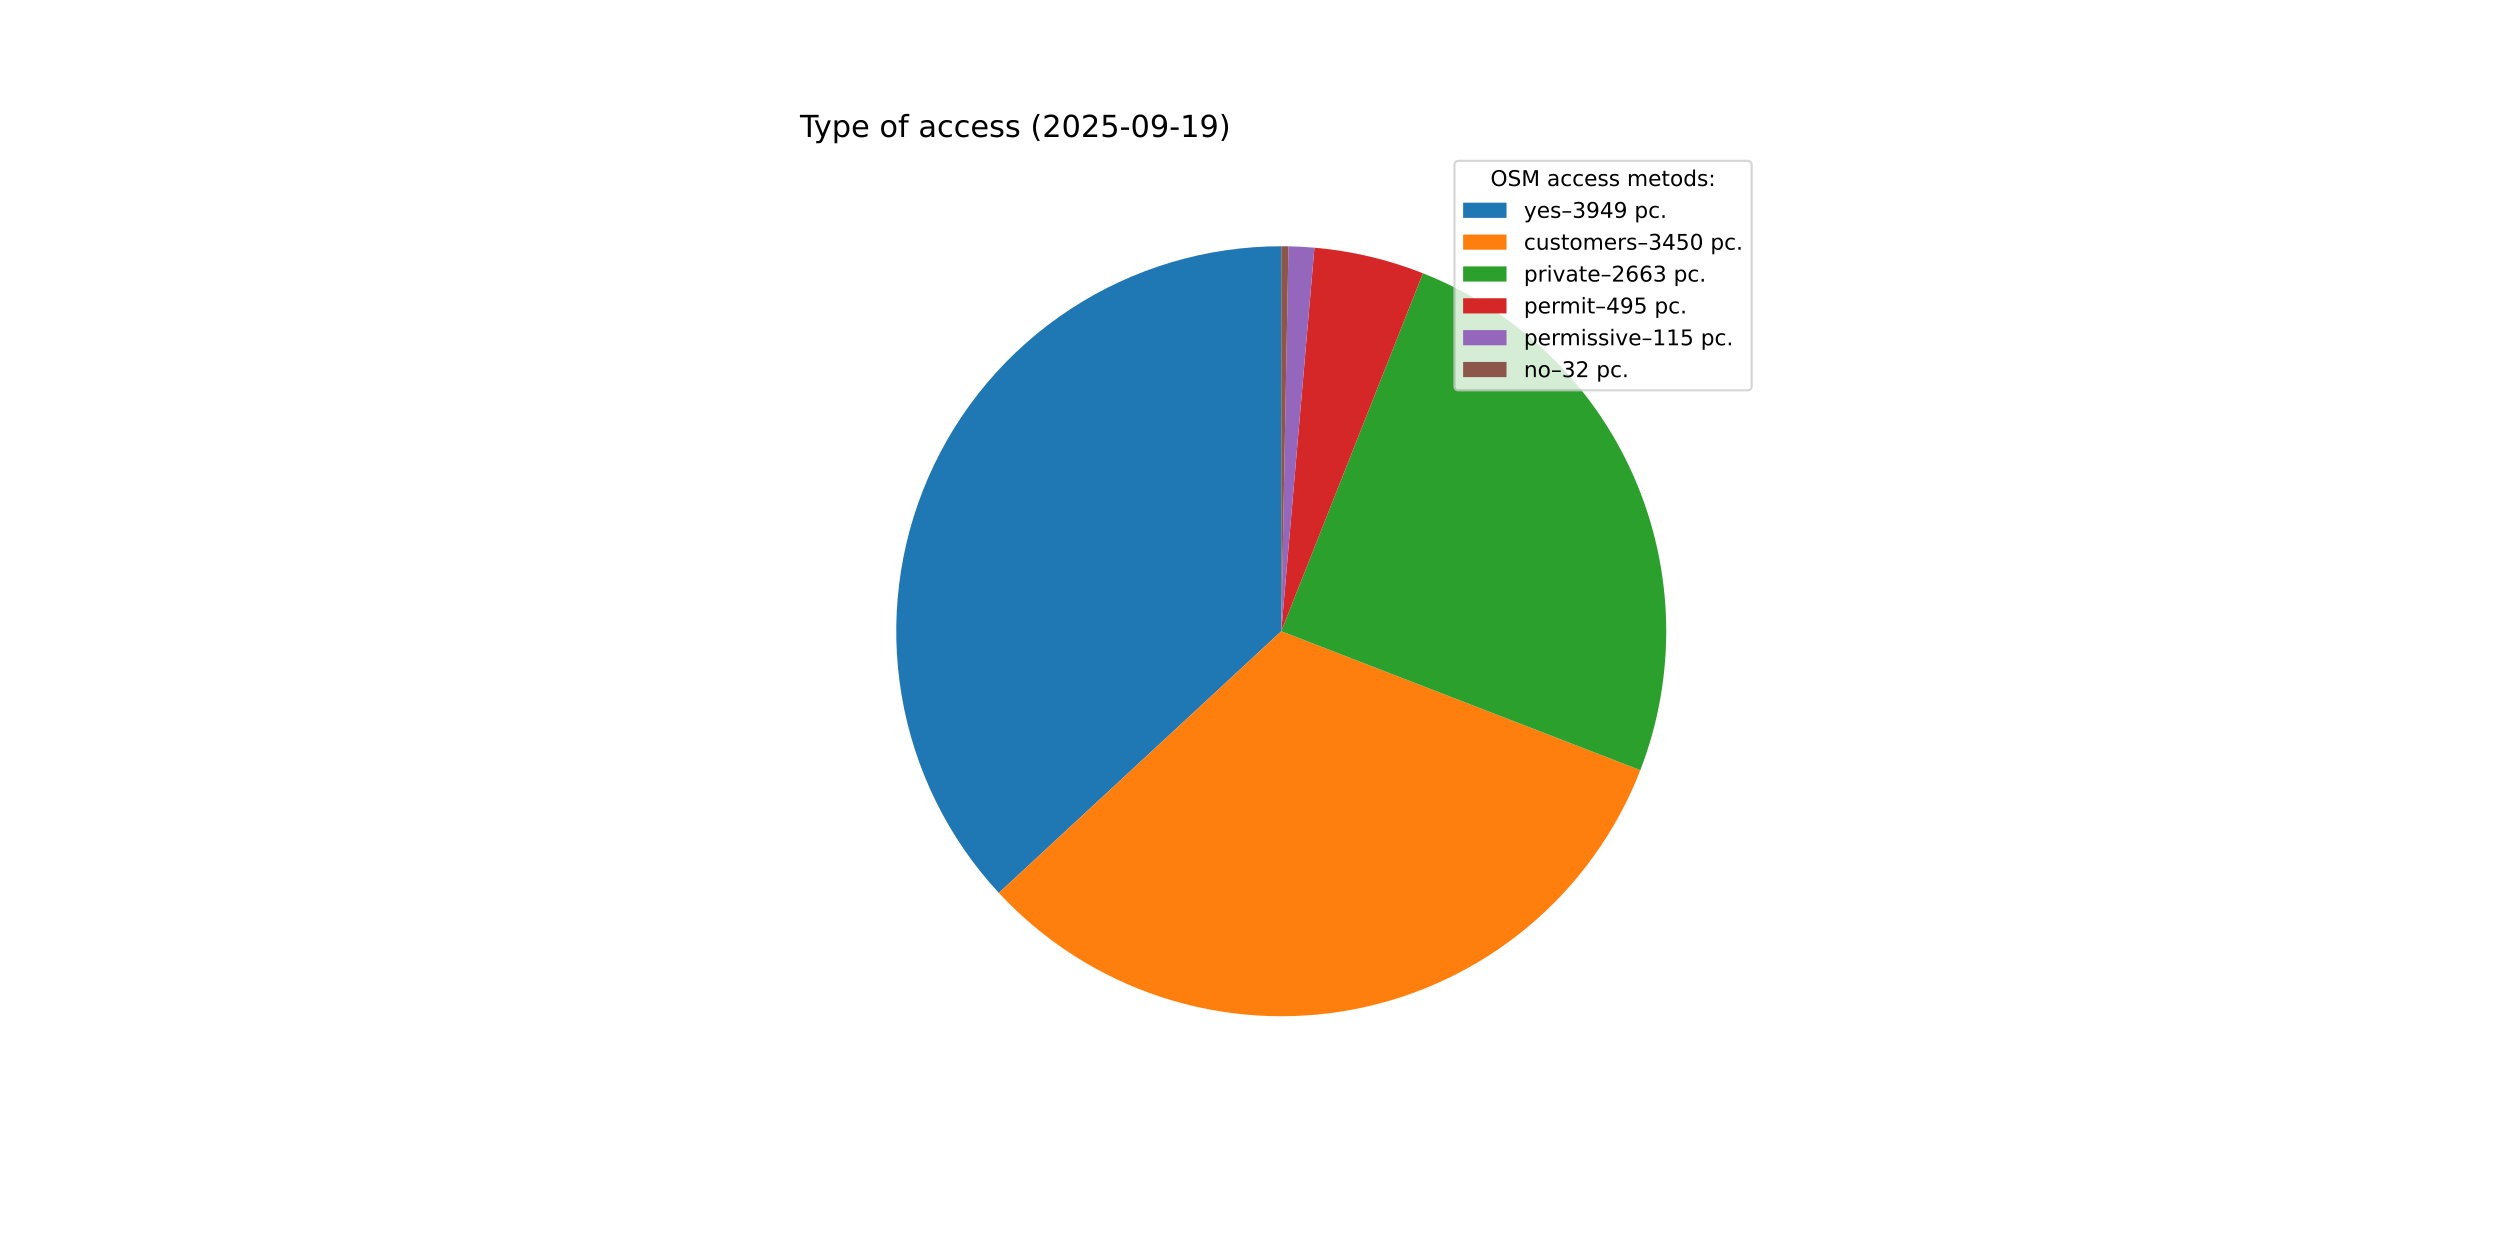
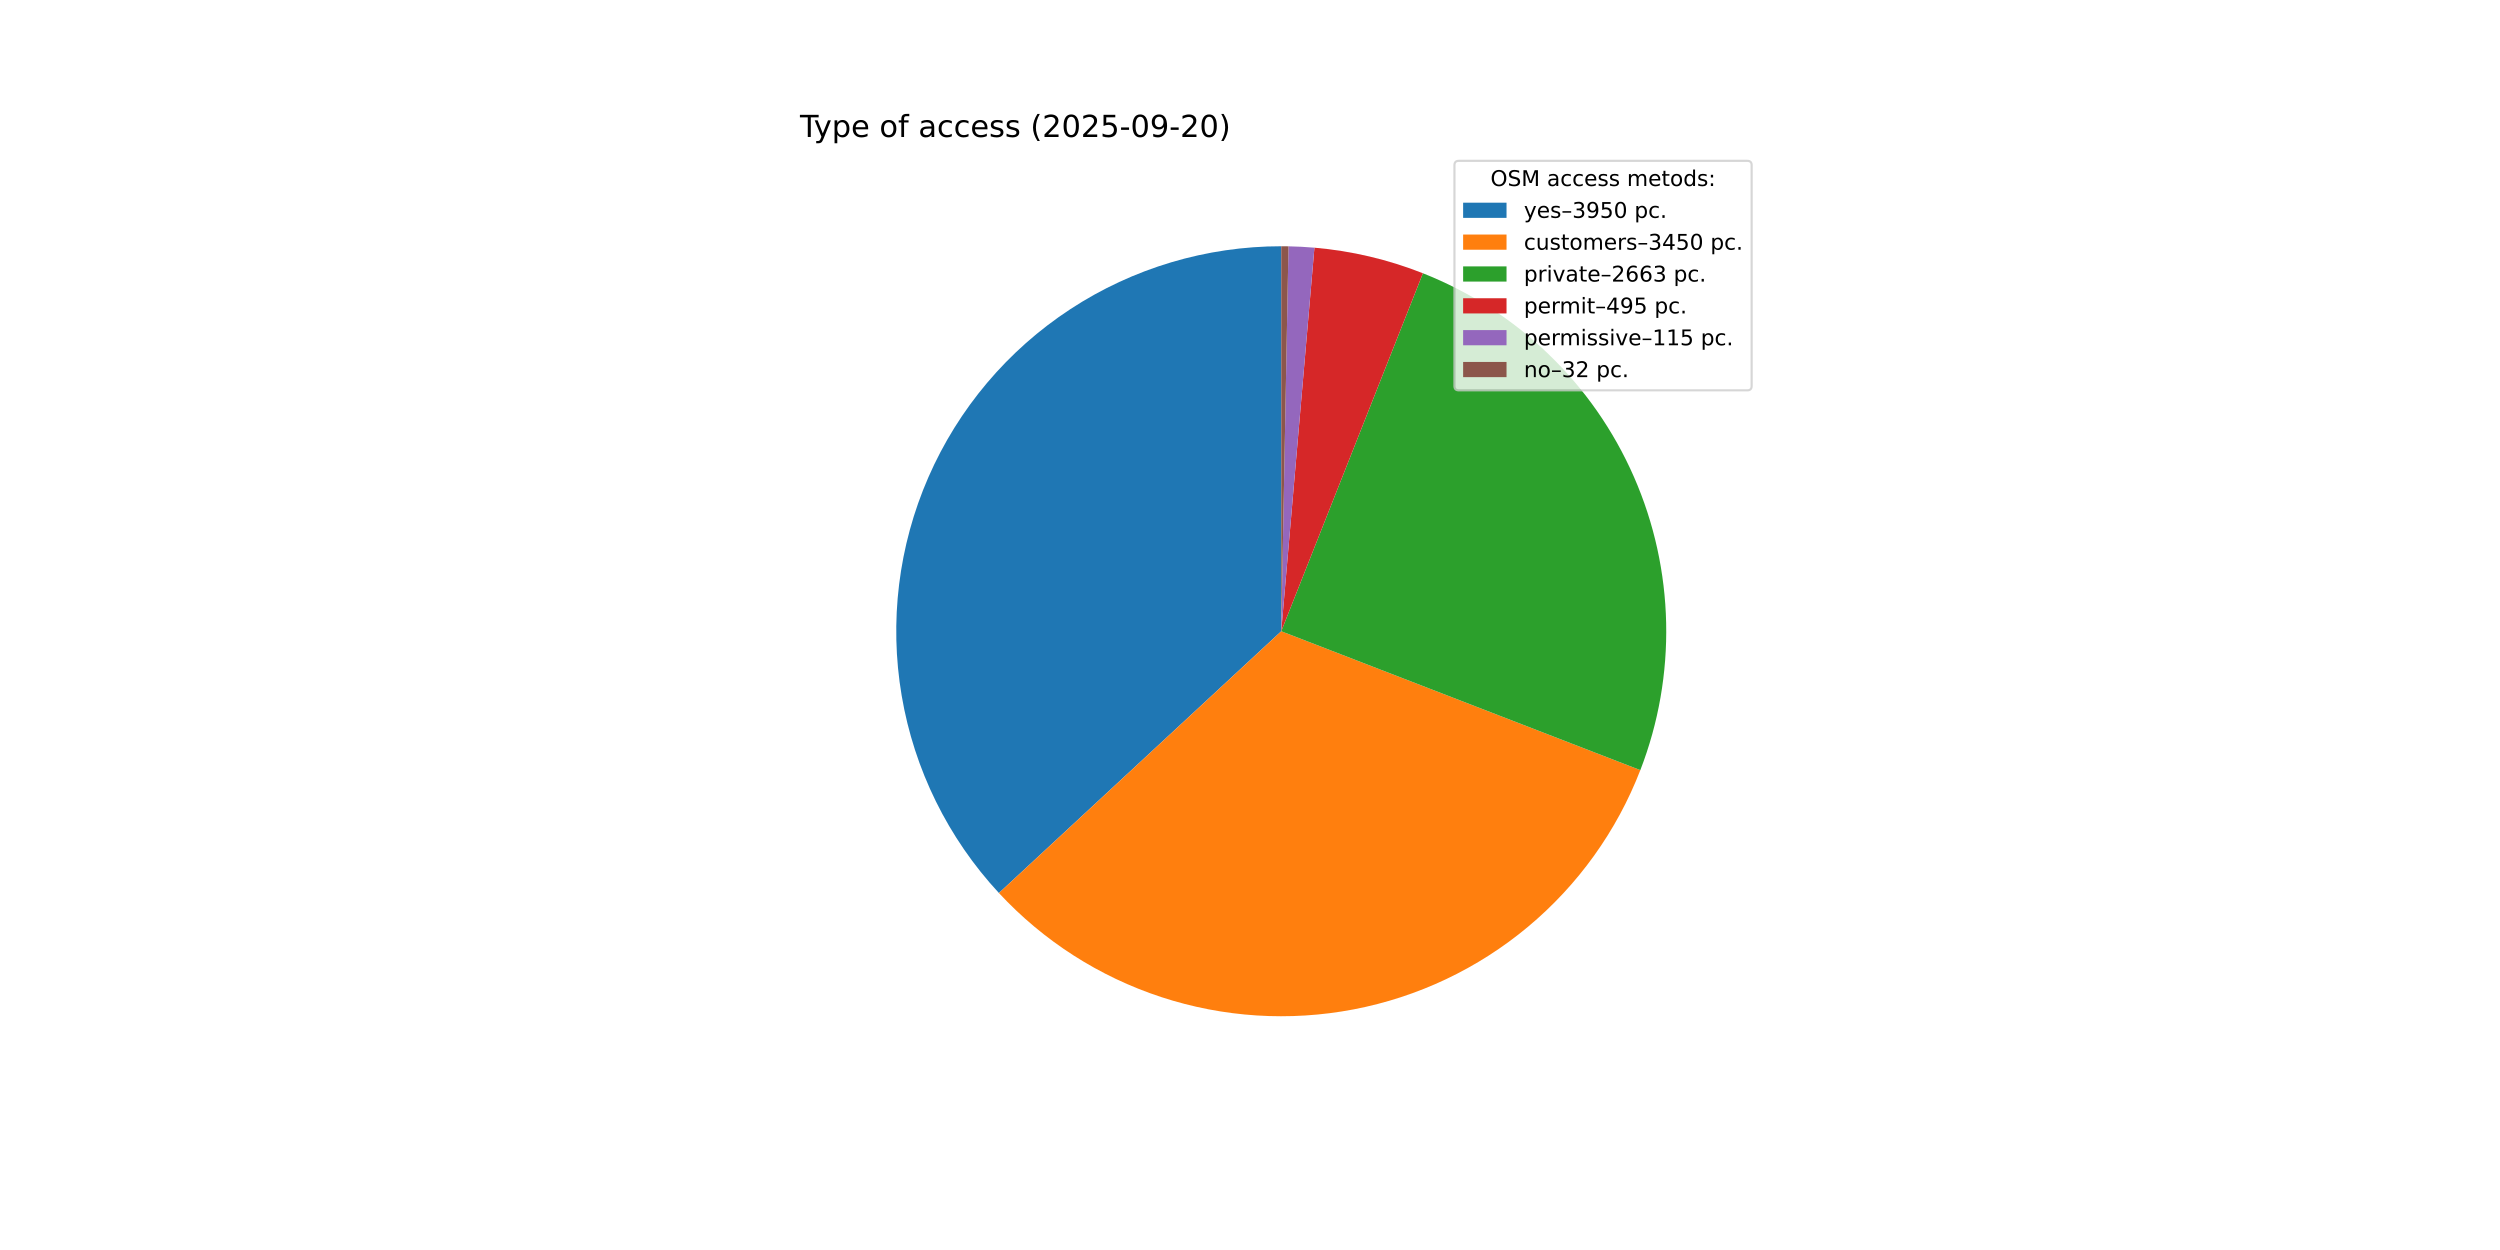
<svg xmlns="http://www.w3.org/2000/svg" xmlns:xlink="http://www.w3.org/1999/xlink" width="1152pt" height="576pt" viewBox="0 0 1152 576" version="1.1">
  <defs>
    <style type="text/css">*{stroke-linejoin: round; stroke-linecap: butt}</style>
  </defs>
  <g id="figure_1">
    <g id="patch_1">
      <path d="M 0 576  L 1152 576  L 1152 0  L 0 0  z " style="fill: #ffffff" />
    </g>
    <g id="axes_1">
      <g id="patch_2">
-         <path d="M 590.4 113.472  C 555.892 113.472 522.123 123.54 493.249 142.437  C 464.375 161.334 441.633 188.251 427.821 219.875  C 414.01 251.498 409.721 286.474 415.482 320.498  C 421.243 354.521 436.807 386.136 460.26 411.45  L 590.4 290.88  z " style="fill: #1f77b4" />
+         <path d="M 590.4 113.472  C 555.887 113.472 522.112 123.543 493.235 142.446  C 464.358 161.349 441.616 188.274 427.808 219.905  C 414 251.536 409.719 286.519 415.49 320.547  C 421.261 354.574 436.839 386.189 460.304 411.498  L 590.4 290.88  z " style="fill: #1f77b4" />
      </g>
      <g id="patch_3">
-         <path d="M 460.26 411.45  C 480.715 433.529 506.457 450.044 535.053 459.434  C 563.649 468.824 594.17 470.784 623.733 465.128  C 653.295 459.473 680.938 446.387 704.05 427.105  C 727.161 407.824 744.99 382.974 755.852 354.904  L 590.4 290.88  z " style="fill: #ff7f0e" />
+         <path d="M 460.304 411.498  C 480.766 433.568 506.511 450.072 535.108 459.452  C 563.704 468.831 594.223 470.782 623.781 465.119  C 653.339 459.456 680.976 446.364 704.081 427.079  C 727.186 407.795 745.008 382.944 755.864 354.874  L 590.4 290.88  z " style="fill: #ff7f0e" />
      </g>
      <g id="patch_4">
-         <path d="M 755.852 354.904  C 772.742 311.259 771.693 262.656 752.937 219.779  C 734.181 176.903 699.2 143.143 655.685 125.921  L 590.4 290.88  z " style="fill: #2ca02c" />
+         <path d="M 755.864 354.874  C 772.744 311.23 771.688 262.632 752.929 219.762  C 734.17 176.891 699.191 143.137 655.679 125.919  L 590.4 290.88  z " style="fill: #2ca02c" />
      </g>
      <g id="patch_5">
-         <path d="M 655.685 125.921  C 647.693 122.758 639.482 120.18 631.116 118.207  C 622.75 116.235 614.252 114.873 605.689 114.132  L 590.4 290.88  z " style="fill: #d62728" />
+         <path d="M 655.679 125.919  C 647.688 122.756 639.477 120.179 631.112 118.207  C 622.747 116.234 614.25 114.873 605.688 114.132  L 590.4 290.88  z " style="fill: #d62728" />
      </g>
      <g id="patch_6">
-         <path d="M 605.689 114.132  C 603.701 113.96 601.709 113.822 599.716 113.717  C 597.723 113.612 595.728 113.541 593.732 113.503  L 590.4 290.88  z " style="fill: #9467bd" />
+         <path d="M 605.688 114.132  C 603.699 113.96 601.708 113.822 599.715 113.717  C 597.722 113.612 595.727 113.541 593.732 113.503  L 590.4 290.88  z " style="fill: #9467bd" />
      </g>
      <g id="patch_7">
-         <path d="M 593.732 113.503  C 593.177 113.493 592.622 113.485 592.066 113.48  C 591.511 113.475 590.956 113.472 590.4 113.472  L 590.4 290.88  z " style="fill: #8c564b" />
+         <path d="M 593.732 113.503  C 593.177 113.493 592.621 113.485 592.066 113.48  C 591.511 113.475 590.955 113.472 590.4 113.472  L 590.4 290.88  z " style="fill: #8c564b" />
      </g>
      <g id="matplotlib.axis_1" />
      <g id="matplotlib.axis_2" />
      <g id="text_1">
        <g transform="translate(368.64 63.12) scale(0.14 -0.14)">
          <defs>
            <path id="DejaVuSans-54" d="M -19 4666  L 3928 4666  L 3928 4134  L 2272 4134  L 2272 0  L 1638 0  L 1638 4134  L -19 4134  L -19 4666  z " transform="scale(0.015625)" />
            <path id="DejaVuSans-79" d="M 2059 -325  Q 1816 -950 1584 -1140  Q 1353 -1331 966 -1331  L 506 -1331  L 506 -850  L 844 -850  Q 1081 -850 1212 -737  Q 1344 -625 1503 -206  L 1606 56  L 191 3500  L 800 3500  L 1894 763  L 2988 3500  L 3597 3500  L 2059 -325  z " transform="scale(0.015625)" />
            <path id="DejaVuSans-70" d="M 1159 525  L 1159 -1331  L 581 -1331  L 581 3500  L 1159 3500  L 1159 2969  Q 1341 3281 1617 3432  Q 1894 3584 2278 3584  Q 2916 3584 3314 3078  Q 3713 2572 3713 1747  Q 3713 922 3314 415  Q 2916 -91 2278 -91  Q 1894 -91 1617 61  Q 1341 213 1159 525  z M 3116 1747  Q 3116 2381 2855 2742  Q 2594 3103 2138 3103  Q 1681 3103 1420 2742  Q 1159 2381 1159 1747  Q 1159 1113 1420 752  Q 1681 391 2138 391  Q 2594 391 2855 752  Q 3116 1113 3116 1747  z " transform="scale(0.015625)" />
            <path id="DejaVuSans-65" d="M 3597 1894  L 3597 1613  L 953 1613  Q 991 1019 1311 708  Q 1631 397 2203 397  Q 2534 397 2845 478  Q 3156 559 3463 722  L 3463 178  Q 3153 47 2828 -22  Q 2503 -91 2169 -91  Q 1331 -91 842 396  Q 353 884 353 1716  Q 353 2575 817 3079  Q 1281 3584 2069 3584  Q 2775 3584 3186 3129  Q 3597 2675 3597 1894  z M 3022 2063  Q 3016 2534 2758 2815  Q 2500 3097 2075 3097  Q 1594 3097 1305 2825  Q 1016 2553 972 2059  L 3022 2063  z " transform="scale(0.015625)" />
            <path id="DejaVuSans-20" transform="scale(0.015625)" />
            <path id="DejaVuSans-6f" d="M 1959 3097  Q 1497 3097 1228 2736  Q 959 2375 959 1747  Q 959 1119 1226 758  Q 1494 397 1959 397  Q 2419 397 2687 759  Q 2956 1122 2956 1747  Q 2956 2369 2687 2733  Q 2419 3097 1959 3097  z M 1959 3584  Q 2709 3584 3137 3096  Q 3566 2609 3566 1747  Q 3566 888 3137 398  Q 2709 -91 1959 -91  Q 1206 -91 779 398  Q 353 888 353 1747  Q 353 2609 779 3096  Q 1206 3584 1959 3584  z " transform="scale(0.015625)" />
            <path id="DejaVuSans-66" d="M 2375 4863  L 2375 4384  L 1825 4384  Q 1516 4384 1395 4259  Q 1275 4134 1275 3809  L 1275 3500  L 2222 3500  L 2222 3053  L 1275 3053  L 1275 0  L 697 0  L 697 3053  L 147 3053  L 147 3500  L 697 3500  L 697 3744  Q 697 4328 969 4595  Q 1241 4863 1831 4863  L 2375 4863  z " transform="scale(0.015625)" />
            <path id="DejaVuSans-61" d="M 2194 1759  Q 1497 1759 1228 1600  Q 959 1441 959 1056  Q 959 750 1161 570  Q 1363 391 1709 391  Q 2188 391 2477 730  Q 2766 1069 2766 1631  L 2766 1759  L 2194 1759  z M 3341 1997  L 3341 0  L 2766 0  L 2766 531  Q 2569 213 2275 61  Q 1981 -91 1556 -91  Q 1019 -91 701 211  Q 384 513 384 1019  Q 384 1609 779 1909  Q 1175 2209 1959 2209  L 2766 2209  L 2766 2266  Q 2766 2663 2505 2880  Q 2244 3097 1772 3097  Q 1472 3097 1187 3025  Q 903 2953 641 2809  L 641 3341  Q 956 3463 1253 3523  Q 1550 3584 1831 3584  Q 2591 3584 2966 3190  Q 3341 2797 3341 1997  z " transform="scale(0.015625)" />
            <path id="DejaVuSans-63" d="M 3122 3366  L 3122 2828  Q 2878 2963 2633 3030  Q 2388 3097 2138 3097  Q 1578 3097 1268 2742  Q 959 2388 959 1747  Q 959 1106 1268 751  Q 1578 397 2138 397  Q 2388 397 2633 464  Q 2878 531 3122 666  L 3122 134  Q 2881 22 2623 -34  Q 2366 -91 2075 -91  Q 1284 -91 818 406  Q 353 903 353 1747  Q 353 2603 823 3093  Q 1294 3584 2113 3584  Q 2378 3584 2631 3529  Q 2884 3475 3122 3366  z " transform="scale(0.015625)" />
            <path id="DejaVuSans-73" d="M 2834 3397  L 2834 2853  Q 2591 2978 2328 3040  Q 2066 3103 1784 3103  Q 1356 3103 1142 2972  Q 928 2841 928 2578  Q 928 2378 1081 2264  Q 1234 2150 1697 2047  L 1894 2003  Q 2506 1872 2764 1633  Q 3022 1394 3022 966  Q 3022 478 2636 193  Q 2250 -91 1575 -91  Q 1294 -91 989 -36  Q 684 19 347 128  L 347 722  Q 666 556 975 473  Q 1284 391 1588 391  Q 1994 391 2212 530  Q 2431 669 2431 922  Q 2431 1156 2273 1281  Q 2116 1406 1581 1522  L 1381 1569  Q 847 1681 609 1914  Q 372 2147 372 2553  Q 372 3047 722 3315  Q 1072 3584 1716 3584  Q 2034 3584 2315 3537  Q 2597 3491 2834 3397  z " transform="scale(0.015625)" />
            <path id="DejaVuSans-28" d="M 1984 4856  Q 1566 4138 1362 3434  Q 1159 2731 1159 2009  Q 1159 1288 1364 580  Q 1569 -128 1984 -844  L 1484 -844  Q 1016 -109 783 600  Q 550 1309 550 2009  Q 550 2706 781 3412  Q 1013 4119 1484 4856  L 1984 4856  z " transform="scale(0.015625)" />
            <path id="DejaVuSans-32" d="M 1228 531  L 3431 531  L 3431 0  L 469 0  L 469 531  Q 828 903 1448 1529  Q 2069 2156 2228 2338  Q 2531 2678 2651 2914  Q 2772 3150 2772 3378  Q 2772 3750 2511 3984  Q 2250 4219 1831 4219  Q 1534 4219 1204 4116  Q 875 4013 500 3803  L 500 4441  Q 881 4594 1212 4672  Q 1544 4750 1819 4750  Q 2544 4750 2975 4387  Q 3406 4025 3406 3419  Q 3406 3131 3298 2873  Q 3191 2616 2906 2266  Q 2828 2175 2409 1742  Q 1991 1309 1228 531  z " transform="scale(0.015625)" />
            <path id="DejaVuSans-30" d="M 2034 4250  Q 1547 4250 1301 3770  Q 1056 3291 1056 2328  Q 1056 1369 1301 889  Q 1547 409 2034 409  Q 2525 409 2770 889  Q 3016 1369 3016 2328  Q 3016 3291 2770 3770  Q 2525 4250 2034 4250  z M 2034 4750  Q 2819 4750 3233 4129  Q 3647 3509 3647 2328  Q 3647 1150 3233 529  Q 2819 -91 2034 -91  Q 1250 -91 836 529  Q 422 1150 422 2328  Q 422 3509 836 4129  Q 1250 4750 2034 4750  z " transform="scale(0.015625)" />
            <path id="DejaVuSans-35" d="M 691 4666  L 3169 4666  L 3169 4134  L 1269 4134  L 1269 2991  Q 1406 3038 1543 3061  Q 1681 3084 1819 3084  Q 2600 3084 3056 2656  Q 3513 2228 3513 1497  Q 3513 744 3044 326  Q 2575 -91 1722 -91  Q 1428 -91 1123 -41  Q 819 9 494 109  L 494 744  Q 775 591 1075 516  Q 1375 441 1709 441  Q 2250 441 2565 725  Q 2881 1009 2881 1497  Q 2881 1984 2565 2268  Q 2250 2553 1709 2553  Q 1456 2553 1204 2497  Q 953 2441 691 2322  L 691 4666  z " transform="scale(0.015625)" />
            <path id="DejaVuSans-2d" d="M 313 2009  L 1997 2009  L 1997 1497  L 313 1497  L 313 2009  z " transform="scale(0.015625)" />
            <path id="DejaVuSans-39" d="M 703 97  L 703 672  Q 941 559 1184 500  Q 1428 441 1663 441  Q 2288 441 2617 861  Q 2947 1281 2994 2138  Q 2813 1869 2534 1725  Q 2256 1581 1919 1581  Q 1219 1581 811 2004  Q 403 2428 403 3163  Q 403 3881 828 4315  Q 1253 4750 1959 4750  Q 2769 4750 3195 4129  Q 3622 3509 3622 2328  Q 3622 1225 3098 567  Q 2575 -91 1691 -91  Q 1453 -91 1209 -44  Q 966 3 703 97  z M 1959 2075  Q 2384 2075 2632 2365  Q 2881 2656 2881 3163  Q 2881 3666 2632 3958  Q 2384 4250 1959 4250  Q 1534 4250 1286 3958  Q 1038 3666 1038 3163  Q 1038 2656 1286 2365  Q 1534 2075 1959 2075  z " transform="scale(0.015625)" />
-             <path id="DejaVuSans-31" d="M 794 531  L 1825 531  L 1825 4091  L 703 3866  L 703 4441  L 1819 4666  L 2450 4666  L 2450 531  L 3481 531  L 3481 0  L 794 0  L 794 531  z " transform="scale(0.015625)" />
            <path id="DejaVuSans-29" d="M 513 4856  L 1013 4856  Q 1481 4119 1714 3412  Q 1947 2706 1947 2009  Q 1947 1309 1714 600  Q 1481 -109 1013 -844  L 513 -844  Q 928 -128 1133 580  Q 1338 1288 1338 2009  Q 1338 2731 1133 3434  Q 928 4138 513 4856  z " transform="scale(0.015625)" />
          </defs>
          <use xlink:href="#DejaVuSans-54" />
          <use xlink:href="#DejaVuSans-79" x="45.459" />
          <use xlink:href="#DejaVuSans-70" x="104.639" />
          <use xlink:href="#DejaVuSans-65" x="168.115" />
          <use xlink:href="#DejaVuSans-20" x="229.639" />
          <use xlink:href="#DejaVuSans-6f" x="261.426" />
          <use xlink:href="#DejaVuSans-66" x="322.607" />
          <use xlink:href="#DejaVuSans-20" x="357.812" />
          <use xlink:href="#DejaVuSans-61" x="389.6" />
          <use xlink:href="#DejaVuSans-63" x="450.879" />
          <use xlink:href="#DejaVuSans-63" x="505.859" />
          <use xlink:href="#DejaVuSans-65" x="560.84" />
          <use xlink:href="#DejaVuSans-73" x="622.363" />
          <use xlink:href="#DejaVuSans-73" x="674.463" />
          <use xlink:href="#DejaVuSans-20" x="726.562" />
          <use xlink:href="#DejaVuSans-28" x="758.35" />
          <use xlink:href="#DejaVuSans-32" x="797.363" />
          <use xlink:href="#DejaVuSans-30" x="860.986" />
          <use xlink:href="#DejaVuSans-32" x="924.609" />
          <use xlink:href="#DejaVuSans-35" x="988.232" />
          <use xlink:href="#DejaVuSans-2d" x="1051.855" />
          <use xlink:href="#DejaVuSans-30" x="1087.939" />
          <use xlink:href="#DejaVuSans-39" x="1151.562" />
          <use xlink:href="#DejaVuSans-2d" x="1215.186" />
-           <use xlink:href="#DejaVuSans-31" x="1251.27" />
-           <use xlink:href="#DejaVuSans-39" x="1314.893" />
+           <use xlink:href="#DejaVuSans-32" x="1251.27" />
+           <use xlink:href="#DejaVuSans-30" x="1314.893" />
          <use xlink:href="#DejaVuSans-29" x="1378.516" />
        </g>
      </g>
      <g id="legend_1">
        <g id="patch_8">
          <path d="M 672.208 179.867  L 805.16 179.867  Q 807.16 179.867 807.16 177.867  L 807.16 76.12  Q 807.16 74.12 805.16 74.12  L 672.208 74.12  Q 670.208 74.12 670.208 76.12  L 670.208 177.867  Q 670.208 179.867 672.208 179.867  z " style="fill: #ffffff; opacity: 0.8; stroke: #cccccc; stroke-linejoin: miter" />
        </g>
        <g id="text_2">
          <g transform="translate(686.8038 85.71844) scale(0.1 -0.1)">
            <defs>
              <path id="DejaVuSans-4f" d="M 2522 4238  Q 1834 4238 1429 3725  Q 1025 3213 1025 2328  Q 1025 1447 1429 934  Q 1834 422 2522 422  Q 3209 422 3611 934  Q 4013 1447 4013 2328  Q 4013 3213 3611 3725  Q 3209 4238 2522 4238  z M 2522 4750  Q 3503 4750 4090 4092  Q 4678 3434 4678 2328  Q 4678 1225 4090 567  Q 3503 -91 2522 -91  Q 1538 -91 948 565  Q 359 1222 359 2328  Q 359 3434 948 4092  Q 1538 4750 2522 4750  z " transform="scale(0.015625)" />
              <path id="DejaVuSans-53" d="M 3425 4513  L 3425 3897  Q 3066 4069 2747 4153  Q 2428 4238 2131 4238  Q 1616 4238 1336 4038  Q 1056 3838 1056 3469  Q 1056 3159 1242 3001  Q 1428 2844 1947 2747  L 2328 2669  Q 3034 2534 3370 2195  Q 3706 1856 3706 1288  Q 3706 609 3251 259  Q 2797 -91 1919 -91  Q 1588 -91 1214 -16  Q 841 59 441 206  L 441 856  Q 825 641 1194 531  Q 1563 422 1919 422  Q 2459 422 2753 634  Q 3047 847 3047 1241  Q 3047 1584 2836 1778  Q 2625 1972 2144 2069  L 1759 2144  Q 1053 2284 737 2584  Q 422 2884 422 3419  Q 422 4038 858 4394  Q 1294 4750 2059 4750  Q 2388 4750 2728 4690  Q 3069 4631 3425 4513  z " transform="scale(0.015625)" />
              <path id="DejaVuSans-4d" d="M 628 4666  L 1569 4666  L 2759 1491  L 3956 4666  L 4897 4666  L 4897 0  L 4281 0  L 4281 4097  L 3078 897  L 2444 897  L 1241 4097  L 1241 0  L 628 0  L 628 4666  z " transform="scale(0.015625)" />
              <path id="DejaVuSans-6d" d="M 3328 2828  Q 3544 3216 3844 3400  Q 4144 3584 4550 3584  Q 5097 3584 5394 3201  Q 5691 2819 5691 2113  L 5691 0  L 5113 0  L 5113 2094  Q 5113 2597 4934 2840  Q 4756 3084 4391 3084  Q 3944 3084 3684 2787  Q 3425 2491 3425 1978  L 3425 0  L 2847 0  L 2847 2094  Q 2847 2600 2669 2842  Q 2491 3084 2119 3084  Q 1678 3084 1418 2786  Q 1159 2488 1159 1978  L 1159 0  L 581 0  L 581 3500  L 1159 3500  L 1159 2956  Q 1356 3278 1631 3431  Q 1906 3584 2284 3584  Q 2666 3584 2933 3390  Q 3200 3197 3328 2828  z " transform="scale(0.015625)" />
              <path id="DejaVuSans-74" d="M 1172 4494  L 1172 3500  L 2356 3500  L 2356 3053  L 1172 3053  L 1172 1153  Q 1172 725 1289 603  Q 1406 481 1766 481  L 2356 481  L 2356 0  L 1766 0  Q 1100 0 847 248  Q 594 497 594 1153  L 594 3053  L 172 3053  L 172 3500  L 594 3500  L 594 4494  L 1172 4494  z " transform="scale(0.015625)" />
              <path id="DejaVuSans-64" d="M 2906 2969  L 2906 4863  L 3481 4863  L 3481 0  L 2906 0  L 2906 525  Q 2725 213 2448 61  Q 2172 -91 1784 -91  Q 1150 -91 751 415  Q 353 922 353 1747  Q 353 2572 751 3078  Q 1150 3584 1784 3584  Q 2172 3584 2448 3432  Q 2725 3281 2906 2969  z M 947 1747  Q 947 1113 1208 752  Q 1469 391 1925 391  Q 2381 391 2643 752  Q 2906 1113 2906 1747  Q 2906 2381 2643 2742  Q 2381 3103 1925 3103  Q 1469 3103 1208 2742  Q 947 2381 947 1747  z " transform="scale(0.015625)" />
              <path id="DejaVuSans-3a" d="M 750 794  L 1409 794  L 1409 0  L 750 0  L 750 794  z M 750 3309  L 1409 3309  L 1409 2516  L 750 2516  L 750 3309  z " transform="scale(0.015625)" />
            </defs>
            <use xlink:href="#DejaVuSans-4f" />
            <use xlink:href="#DejaVuSans-53" x="78.711" />
            <use xlink:href="#DejaVuSans-4d" x="142.188" />
            <use xlink:href="#DejaVuSans-20" x="228.467" />
            <use xlink:href="#DejaVuSans-61" x="260.254" />
            <use xlink:href="#DejaVuSans-63" x="321.533" />
            <use xlink:href="#DejaVuSans-63" x="376.514" />
            <use xlink:href="#DejaVuSans-65" x="431.494" />
            <use xlink:href="#DejaVuSans-73" x="493.018" />
            <use xlink:href="#DejaVuSans-73" x="545.117" />
            <use xlink:href="#DejaVuSans-20" x="597.217" />
            <use xlink:href="#DejaVuSans-6d" x="629.004" />
            <use xlink:href="#DejaVuSans-65" x="726.416" />
            <use xlink:href="#DejaVuSans-74" x="787.939" />
            <use xlink:href="#DejaVuSans-6f" x="827.148" />
            <use xlink:href="#DejaVuSans-64" x="888.33" />
            <use xlink:href="#DejaVuSans-73" x="951.807" />
            <use xlink:href="#DejaVuSans-3a" x="1003.906" />
          </g>
        </g>
        <g id="patch_9">
          <path d="M 674.208 100.397  L 694.208 100.397  L 694.208 93.397  L 674.208 93.397  z " style="fill: #1f77b4" />
        </g>
        <g id="text_3">
          <g transform="translate(702.2084 100.3966) scale(0.1 -0.1)">
            <defs>
              <path id="DejaVuSans-2013" d="M 313 1978  L 2888 1978  L 2888 1528  L 313 1528  L 313 1978  z " transform="scale(0.015625)" />
              <path id="DejaVuSans-33" d="M 2597 2516  Q 3050 2419 3304 2112  Q 3559 1806 3559 1356  Q 3559 666 3084 287  Q 2609 -91 1734 -91  Q 1441 -91 1130 -33  Q 819 25 488 141  L 488 750  Q 750 597 1062 519  Q 1375 441 1716 441  Q 2309 441 2620 675  Q 2931 909 2931 1356  Q 2931 1769 2642 2001  Q 2353 2234 1838 2234  L 1294 2234  L 1294 2753  L 1863 2753  Q 2328 2753 2575 2939  Q 2822 3125 2822 3475  Q 2822 3834 2567 4026  Q 2313 4219 1838 4219  Q 1578 4219 1281 4162  Q 984 4106 628 3988  L 628 4550  Q 988 4650 1302 4700  Q 1616 4750 1894 4750  Q 2613 4750 3031 4423  Q 3450 4097 3450 3541  Q 3450 3153 3228 2886  Q 3006 2619 2597 2516  z " transform="scale(0.015625)" />
-               <path id="DejaVuSans-34" d="M 2419 4116  L 825 1625  L 2419 1625  L 2419 4116  z M 2253 4666  L 3047 4666  L 3047 1625  L 3713 1625  L 3713 1100  L 3047 1100  L 3047 0  L 2419 0  L 2419 1100  L 313 1100  L 313 1709  L 2253 4666  z " transform="scale(0.015625)" />
              <path id="DejaVuSans-2e" d="M 684 794  L 1344 794  L 1344 0  L 684 0  L 684 794  z " transform="scale(0.015625)" />
            </defs>
            <use xlink:href="#DejaVuSans-79" />
            <use xlink:href="#DejaVuSans-65" x="59.18" />
            <use xlink:href="#DejaVuSans-73" x="120.703" />
            <use xlink:href="#DejaVuSans-2013" x="172.803" />
            <use xlink:href="#DejaVuSans-33" x="222.803" />
            <use xlink:href="#DejaVuSans-39" x="286.426" />
-             <use xlink:href="#DejaVuSans-34" x="350.049" />
-             <use xlink:href="#DejaVuSans-39" x="413.672" />
+             <use xlink:href="#DejaVuSans-35" x="350.049" />
+             <use xlink:href="#DejaVuSans-30" x="413.672" />
            <use xlink:href="#DejaVuSans-20" x="477.295" />
            <use xlink:href="#DejaVuSans-70" x="509.082" />
            <use xlink:href="#DejaVuSans-63" x="572.559" />
            <use xlink:href="#DejaVuSans-2e" x="627.539" />
          </g>
        </g>
        <g id="patch_10">
          <path d="M 674.208 115.075  L 694.208 115.075  L 694.208 108.075  L 674.208 108.075  z " style="fill: #ff7f0e" />
        </g>
        <g id="text_4">
          <g transform="translate(702.2084 115.0747) scale(0.1 -0.1)">
            <defs>
              <path id="DejaVuSans-75" d="M 544 1381  L 544 3500  L 1119 3500  L 1119 1403  Q 1119 906 1312 657  Q 1506 409 1894 409  Q 2359 409 2629 706  Q 2900 1003 2900 1516  L 2900 3500  L 3475 3500  L 3475 0  L 2900 0  L 2900 538  Q 2691 219 2414 64  Q 2138 -91 1772 -91  Q 1169 -91 856 284  Q 544 659 544 1381  z M 1991 3584  L 1991 3584  z " transform="scale(0.015625)" />
              <path id="DejaVuSans-72" d="M 2631 2963  Q 2534 3019 2420 3045  Q 2306 3072 2169 3072  Q 1681 3072 1420 2755  Q 1159 2438 1159 1844  L 1159 0  L 581 0  L 581 3500  L 1159 3500  L 1159 2956  Q 1341 3275 1631 3429  Q 1922 3584 2338 3584  Q 2397 3584 2469 3576  Q 2541 3569 2628 3553  L 2631 2963  z " transform="scale(0.015625)" />
+               <path id="DejaVuSans-34" d="M 2419 4116  L 825 1625  L 2419 1625  L 2419 4116  z M 2253 4666  L 3047 4666  L 3047 1625  L 3713 1625  L 3713 1100  L 3047 1100  L 3047 0  L 2419 0  L 2419 1100  L 313 1100  L 313 1709  L 2253 4666  z " transform="scale(0.015625)" />
            </defs>
            <use xlink:href="#DejaVuSans-63" />
            <use xlink:href="#DejaVuSans-75" x="54.98" />
            <use xlink:href="#DejaVuSans-73" x="118.359" />
            <use xlink:href="#DejaVuSans-74" x="170.459" />
            <use xlink:href="#DejaVuSans-6f" x="209.668" />
            <use xlink:href="#DejaVuSans-6d" x="270.85" />
            <use xlink:href="#DejaVuSans-65" x="368.262" />
            <use xlink:href="#DejaVuSans-72" x="429.785" />
            <use xlink:href="#DejaVuSans-73" x="470.898" />
            <use xlink:href="#DejaVuSans-2013" x="522.998" />
            <use xlink:href="#DejaVuSans-33" x="572.998" />
            <use xlink:href="#DejaVuSans-34" x="636.621" />
            <use xlink:href="#DejaVuSans-35" x="700.244" />
            <use xlink:href="#DejaVuSans-30" x="763.867" />
            <use xlink:href="#DejaVuSans-20" x="827.49" />
            <use xlink:href="#DejaVuSans-70" x="859.277" />
            <use xlink:href="#DejaVuSans-63" x="922.754" />
            <use xlink:href="#DejaVuSans-2e" x="977.734" />
          </g>
        </g>
        <g id="patch_11">
          <path d="M 674.208 129.753  L 694.208 129.753  L 694.208 122.753  L 674.208 122.753  z " style="fill: #2ca02c" />
        </g>
        <g id="text_5">
          <g transform="translate(702.2084 129.7528) scale(0.1 -0.1)">
            <defs>
              <path id="DejaVuSans-69" d="M 603 3500  L 1178 3500  L 1178 0  L 603 0  L 603 3500  z M 603 4863  L 1178 4863  L 1178 4134  L 603 4134  L 603 4863  z " transform="scale(0.015625)" />
              <path id="DejaVuSans-76" d="M 191 3500  L 800 3500  L 1894 563  L 2988 3500  L 3597 3500  L 2284 0  L 1503 0  L 191 3500  z " transform="scale(0.015625)" />
              <path id="DejaVuSans-36" d="M 2113 2584  Q 1688 2584 1439 2293  Q 1191 2003 1191 1497  Q 1191 994 1439 701  Q 1688 409 2113 409  Q 2538 409 2786 701  Q 3034 994 3034 1497  Q 3034 2003 2786 2293  Q 2538 2584 2113 2584  z M 3366 4563  L 3366 3988  Q 3128 4100 2886 4159  Q 2644 4219 2406 4219  Q 1781 4219 1451 3797  Q 1122 3375 1075 2522  Q 1259 2794 1537 2939  Q 1816 3084 2150 3084  Q 2853 3084 3261 2657  Q 3669 2231 3669 1497  Q 3669 778 3244 343  Q 2819 -91 2113 -91  Q 1303 -91 875 529  Q 447 1150 447 2328  Q 447 3434 972 4092  Q 1497 4750 2381 4750  Q 2619 4750 2861 4703  Q 3103 4656 3366 4563  z " transform="scale(0.015625)" />
            </defs>
            <use xlink:href="#DejaVuSans-70" />
            <use xlink:href="#DejaVuSans-72" x="63.477" />
            <use xlink:href="#DejaVuSans-69" x="104.59" />
            <use xlink:href="#DejaVuSans-76" x="132.373" />
            <use xlink:href="#DejaVuSans-61" x="191.553" />
            <use xlink:href="#DejaVuSans-74" x="252.832" />
            <use xlink:href="#DejaVuSans-65" x="292.041" />
            <use xlink:href="#DejaVuSans-2013" x="353.564" />
            <use xlink:href="#DejaVuSans-32" x="403.564" />
            <use xlink:href="#DejaVuSans-36" x="467.188" />
            <use xlink:href="#DejaVuSans-36" x="530.811" />
            <use xlink:href="#DejaVuSans-33" x="594.434" />
            <use xlink:href="#DejaVuSans-20" x="658.057" />
            <use xlink:href="#DejaVuSans-70" x="689.844" />
            <use xlink:href="#DejaVuSans-63" x="753.32" />
            <use xlink:href="#DejaVuSans-2e" x="808.301" />
          </g>
        </g>
        <g id="patch_12">
          <path d="M 674.208 144.431  L 694.208 144.431  L 694.208 137.431  L 674.208 137.431  z " style="fill: #d62728" />
        </g>
        <g id="text_6">
          <g transform="translate(702.2084 144.4309) scale(0.1 -0.1)">
            <use xlink:href="#DejaVuSans-70" />
            <use xlink:href="#DejaVuSans-65" x="63.477" />
            <use xlink:href="#DejaVuSans-72" x="125" />
            <use xlink:href="#DejaVuSans-6d" x="164.363" />
            <use xlink:href="#DejaVuSans-69" x="261.775" />
            <use xlink:href="#DejaVuSans-74" x="289.559" />
            <use xlink:href="#DejaVuSans-2013" x="328.768" />
            <use xlink:href="#DejaVuSans-34" x="378.768" />
            <use xlink:href="#DejaVuSans-39" x="442.391" />
            <use xlink:href="#DejaVuSans-35" x="506.014" />
            <use xlink:href="#DejaVuSans-20" x="569.637" />
            <use xlink:href="#DejaVuSans-70" x="601.424" />
            <use xlink:href="#DejaVuSans-63" x="664.9" />
            <use xlink:href="#DejaVuSans-2e" x="719.881" />
          </g>
        </g>
        <g id="patch_13">
          <path d="M 674.208 159.109  L 694.208 159.109  L 694.208 152.109  L 674.208 152.109  z " style="fill: #9467bd" />
        </g>
        <g id="text_7">
          <g transform="translate(702.2084 159.1091) scale(0.1 -0.1)">
+             <defs>
+               <path id="DejaVuSans-31" d="M 794 531  L 1825 531  L 1825 4091  L 703 3866  L 703 4441  L 1819 4666  L 2450 4666  L 2450 531  L 3481 531  L 3481 0  L 794 0  L 794 531  z " transform="scale(0.015625)" />
+             </defs>
            <use xlink:href="#DejaVuSans-70" />
            <use xlink:href="#DejaVuSans-65" x="63.477" />
            <use xlink:href="#DejaVuSans-72" x="125" />
            <use xlink:href="#DejaVuSans-6d" x="164.363" />
            <use xlink:href="#DejaVuSans-69" x="261.775" />
            <use xlink:href="#DejaVuSans-73" x="289.559" />
            <use xlink:href="#DejaVuSans-73" x="341.658" />
            <use xlink:href="#DejaVuSans-69" x="393.758" />
            <use xlink:href="#DejaVuSans-76" x="421.541" />
            <use xlink:href="#DejaVuSans-65" x="480.721" />
            <use xlink:href="#DejaVuSans-2013" x="542.244" />
            <use xlink:href="#DejaVuSans-31" x="592.244" />
            <use xlink:href="#DejaVuSans-31" x="655.867" />
            <use xlink:href="#DejaVuSans-35" x="719.49" />
            <use xlink:href="#DejaVuSans-20" x="783.113" />
            <use xlink:href="#DejaVuSans-70" x="814.9" />
            <use xlink:href="#DejaVuSans-63" x="878.377" />
            <use xlink:href="#DejaVuSans-2e" x="933.357" />
          </g>
        </g>
        <g id="patch_14">
          <path d="M 674.208 173.787  L 694.208 173.787  L 694.208 166.787  L 674.208 166.787  z " style="fill: #8c564b" />
        </g>
        <g id="text_8">
          <g transform="translate(702.2084 173.7872) scale(0.1 -0.1)">
            <defs>
              <path id="DejaVuSans-6e" d="M 3513 2113  L 3513 0  L 2938 0  L 2938 2094  Q 2938 2591 2744 2837  Q 2550 3084 2163 3084  Q 1697 3084 1428 2787  Q 1159 2491 1159 1978  L 1159 0  L 581 0  L 581 3500  L 1159 3500  L 1159 2956  Q 1366 3272 1645 3428  Q 1925 3584 2291 3584  Q 2894 3584 3203 3211  Q 3513 2838 3513 2113  z " transform="scale(0.015625)" />
            </defs>
            <use xlink:href="#DejaVuSans-6e" />
            <use xlink:href="#DejaVuSans-6f" x="63.379" />
            <use xlink:href="#DejaVuSans-2013" x="124.561" />
            <use xlink:href="#DejaVuSans-33" x="174.561" />
            <use xlink:href="#DejaVuSans-32" x="238.184" />
            <use xlink:href="#DejaVuSans-20" x="301.807" />
            <use xlink:href="#DejaVuSans-70" x="333.594" />
            <use xlink:href="#DejaVuSans-63" x="397.07" />
            <use xlink:href="#DejaVuSans-2e" x="452.051" />
          </g>
        </g>
      </g>
    </g>
  </g>
</svg>
